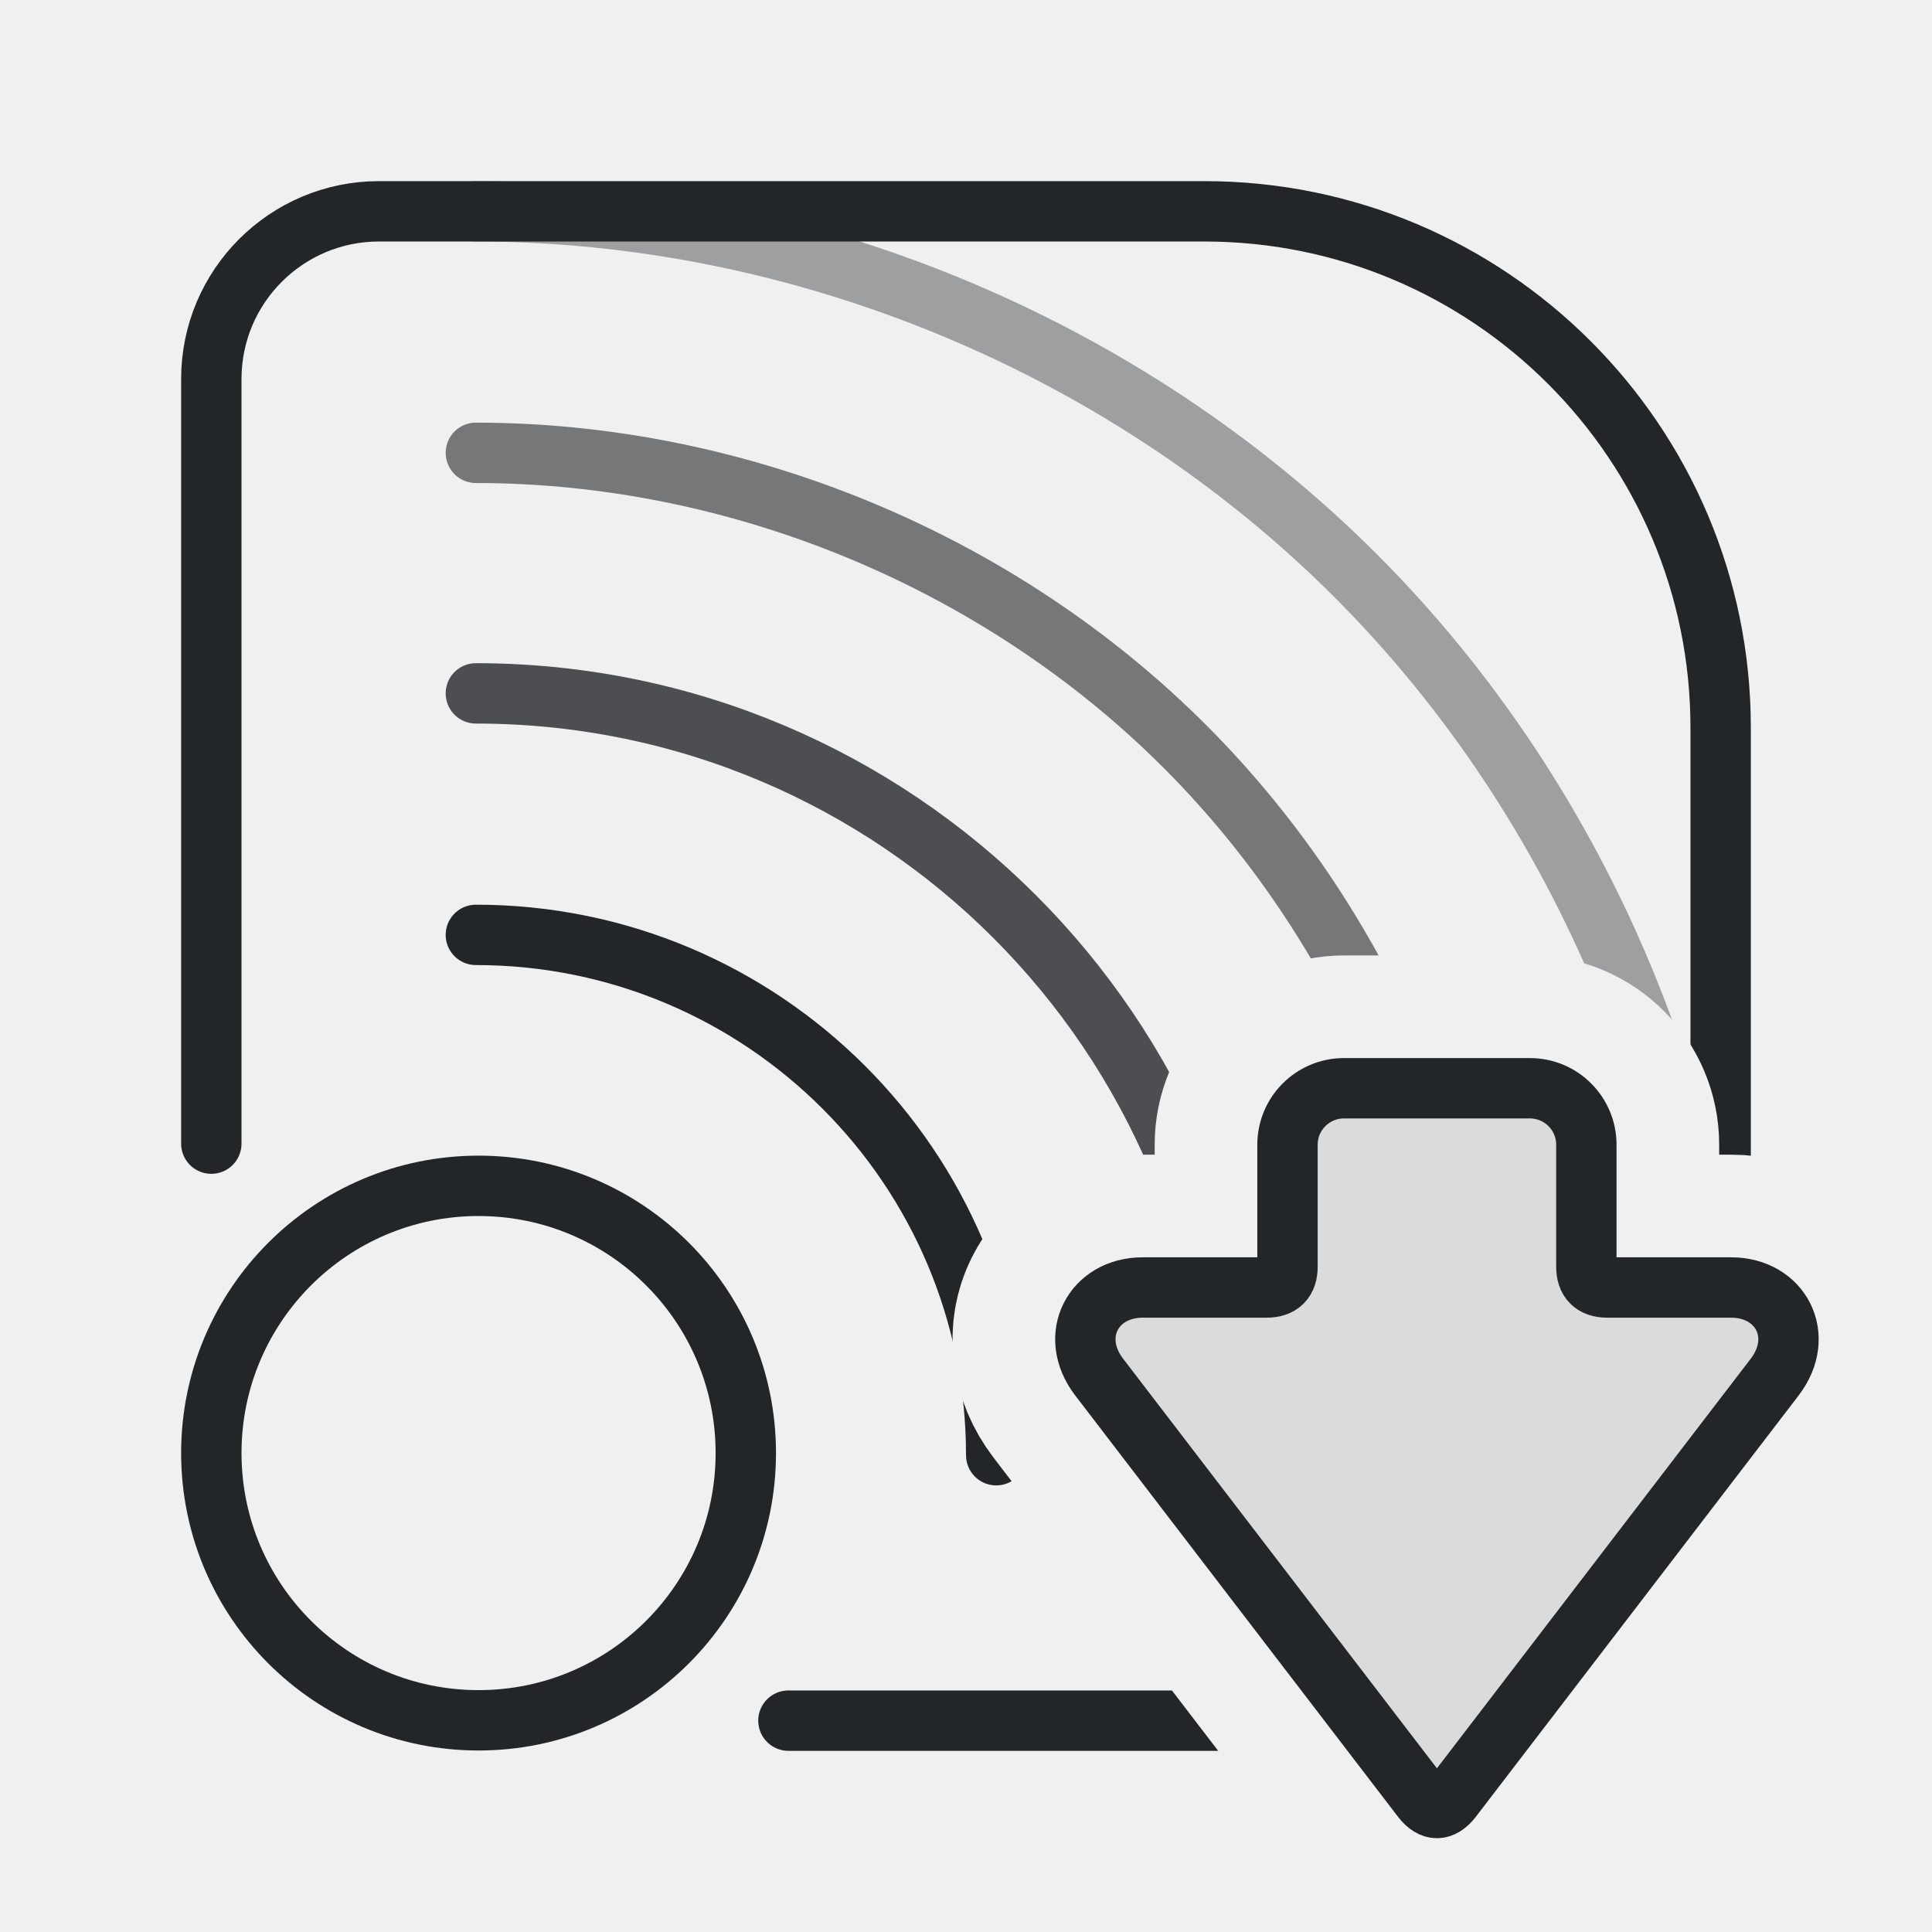
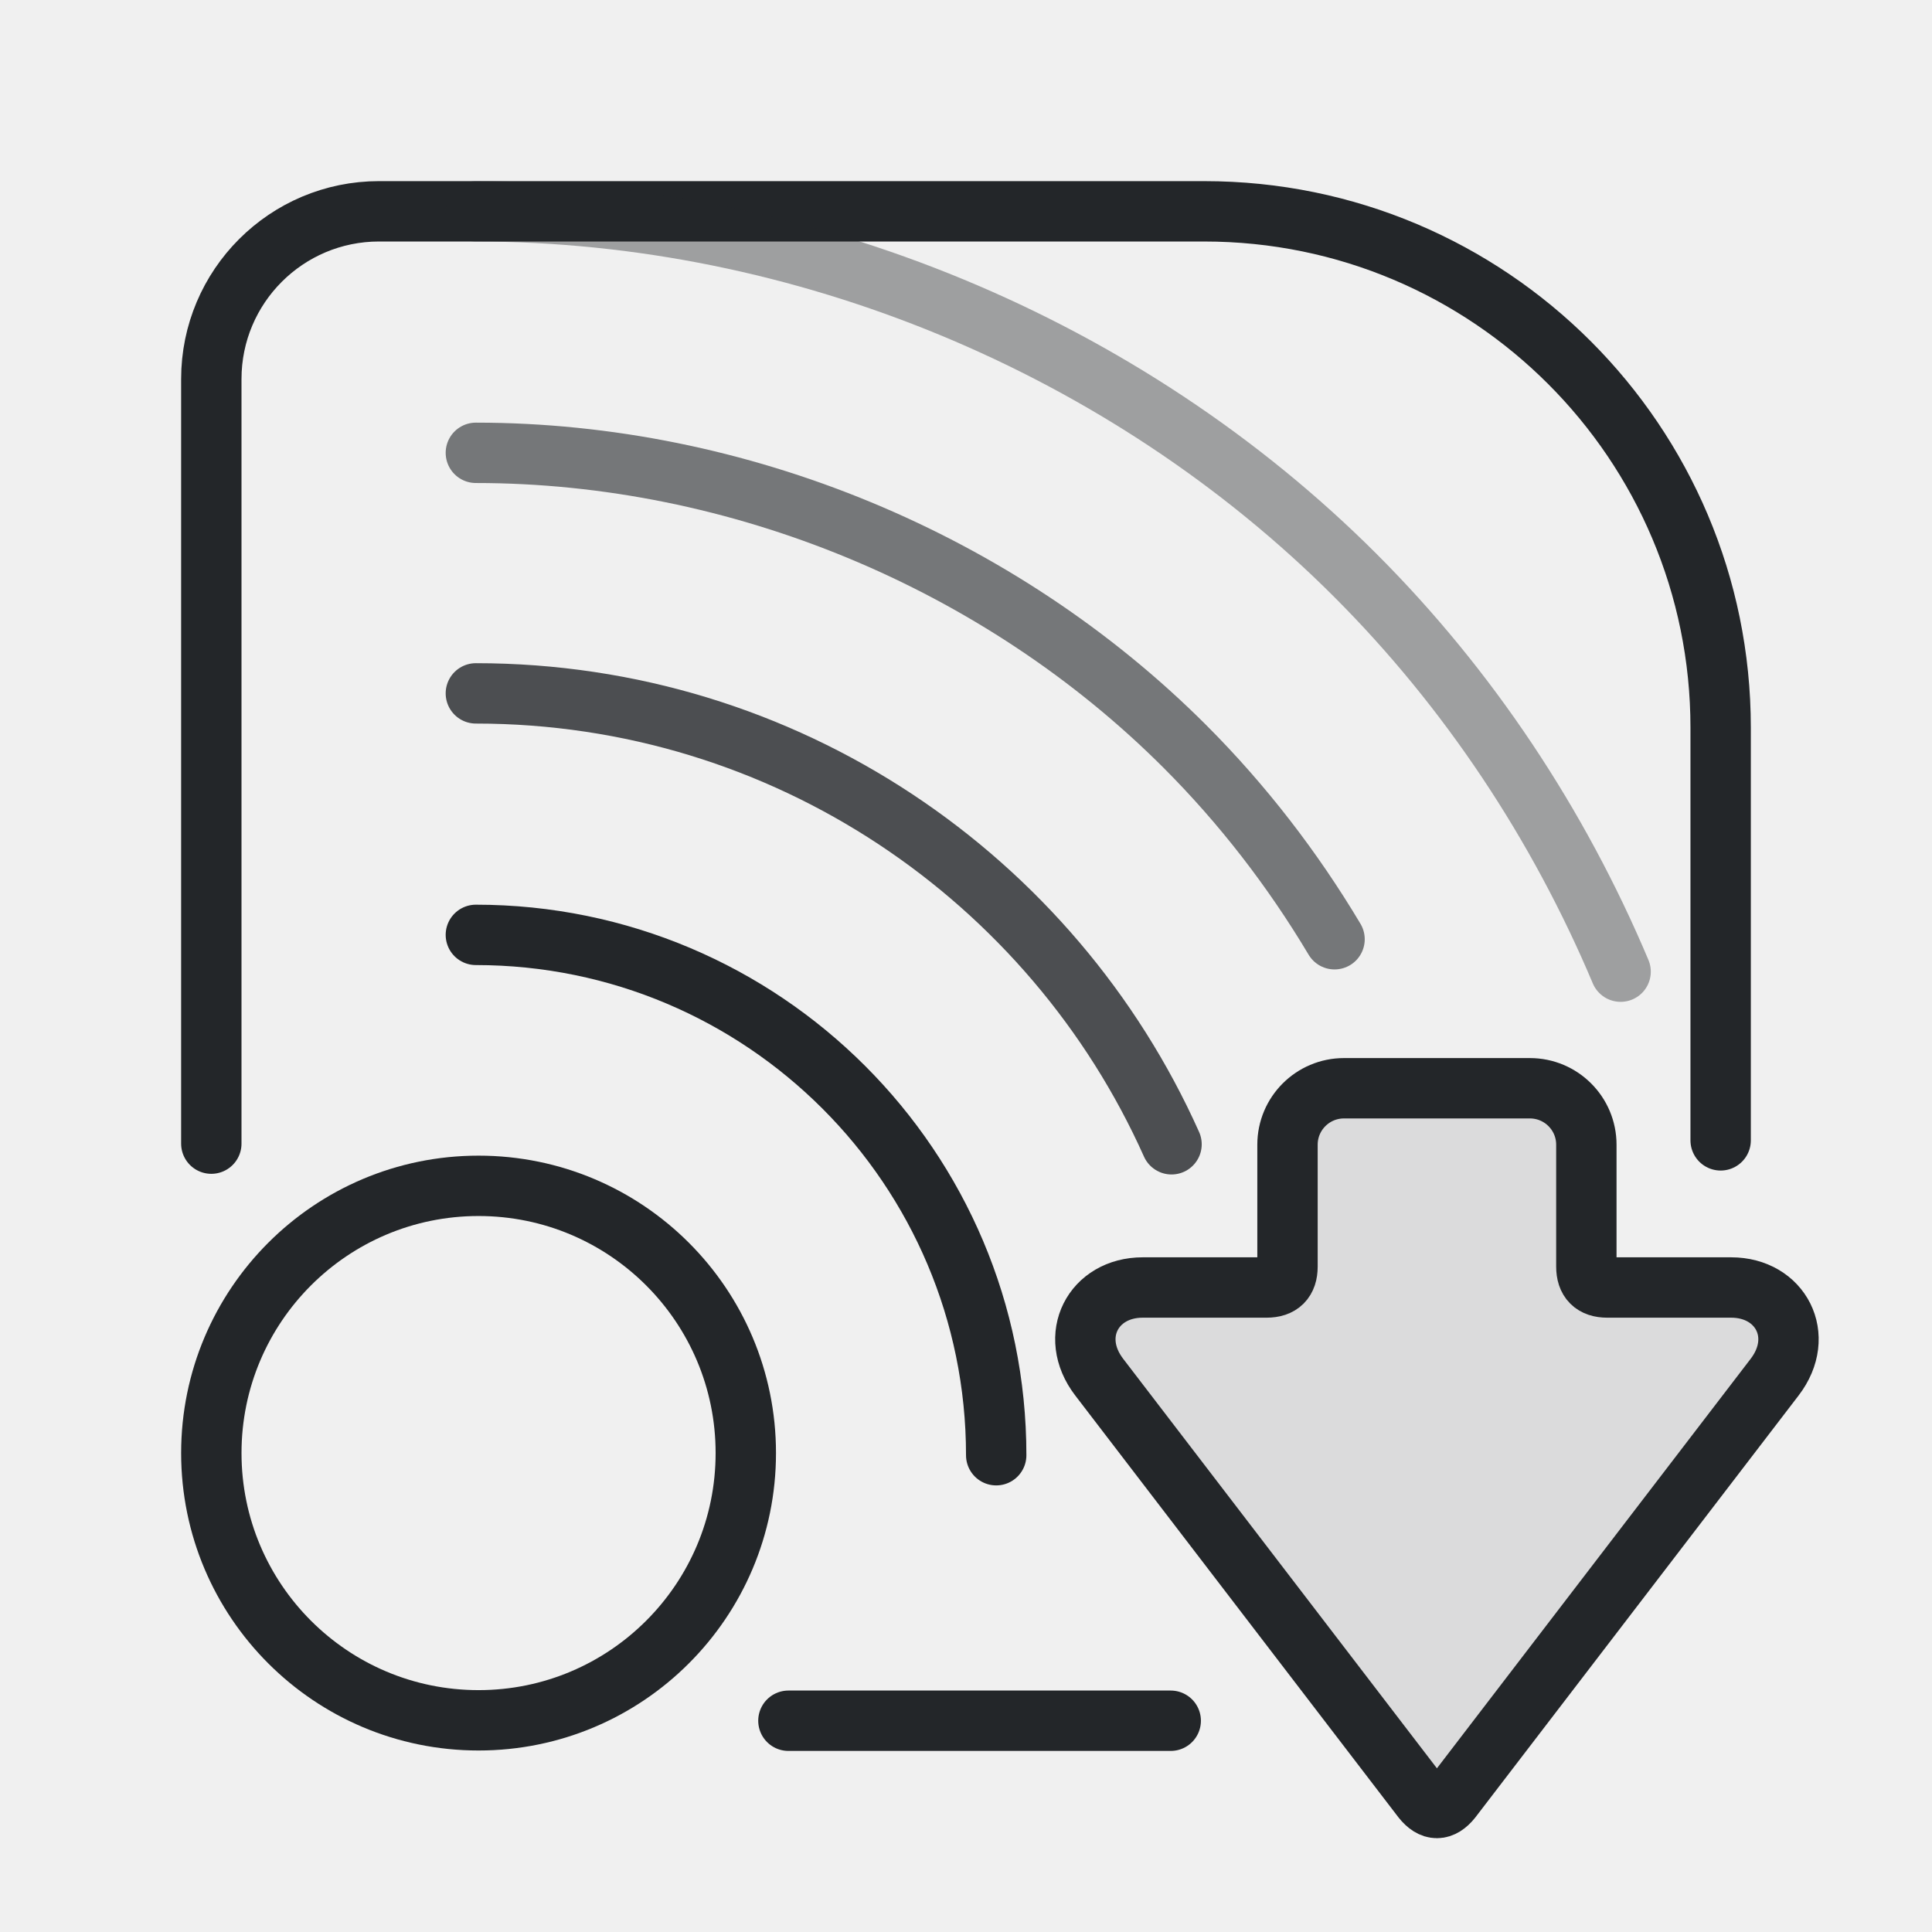
<svg xmlns="http://www.w3.org/2000/svg" xmlns:xlink="http://www.w3.org/1999/xlink" width="32" height="32" viewBox="0 0 32 32" version="1.1" id="svg6">
  <defs id="defs1">
    <style id="current-color-scheme">.ColorScheme-Text { color:#232629; }</style>
    <g id="download-arrow" transform="translate(15 15) scale(.55)" stroke-linejoin="round" stroke-linecap="round">
      <path transform="matrix(0 -1 1 0 0 32)" d="M5.1 15.56 17.8 5.83C19.04 4.88 20.5 5.65 20.5 7.14V10.87Q20.5 11.5 21.13 11.5H24.8A1.7 1.7 0 0 1 26.5 13.2V18.8A1.7 1.7 0 0 1 24.8 20.5H21.13Q20.5 20.5 20.5 21.13V24.86C20.5 26.35 19.04 27.12 17.8 26.17L5.1 16.44Q4.55 16 5.1 15.56Z" id="path1" />
    </g>
-     <mask id="badge-clearance" maskUnits="userSpaceOnUse" x="0" y="0" width="32" height="32">
-       <rect width="32" height="32" fill="white" id="rect1" />
-       <use xlink:href="#download-arrow" fill="black" stroke="black" stroke-width="8" id="use1" />
-     </mask>
  </defs>
-   <g mask="url(#badge-clearance)" id="g6">
+   <g mask="none" id="g6">
    <g class="ColorScheme-Text" transform="matrix(1.3158 0 0 1.3158 1.5265 1.5265)" fill="none" stroke="currentColor" stroke-linecap="round" stroke-linejoin="round" id="g5">
-       <path transform="matrix(1.1176,0,0,1.1176,-1.2941,-1.2941)" d="m2.5 13.001v-8.612c0-1.043 0.846-1.889 1.889-1.889l1e-4 1e-4h9.295c3.212 0 5.816 2.604 5.816 5.816v9.295c0 1.043-0.846 1.889-1.889 1.889h-8.611" stroke-width=".68" style="paint-order:fill markers stroke" id="path2" stroke="currentColor" class="ColorScheme-Text" />
+       <path transform="matrix(1.1176,0,0,1.1176,-1.2941,-1.2941)" d="M 2.5,13.001 V 4.389 c 0,-1.043 0.846,-1.889 1.889,-1.889 l 1e-4,10e-5 h 9.295 c 3.212,0 5.816,2.604 5.816,5.816 v 4.648 m -6.194,6.537 H 9" stroke-width="0.68" style="paint-order:fill markers stroke" id="path2" stroke="currentColor" class="ColorScheme-Text" />
      <g stroke-width=".76" id="g4">
        <circle cx="4.864" cy="17.131" r="3.364" style="paint-order:fill markers stroke" id="circle2" stroke="currentColor" class="ColorScheme-Text" />
        <path d="m 4.83,10.608 a 6.55,6.55 0 0 1 6.55,6.55" style="stroke-width:0.76;paint-order:fill markers stroke" id="path3" stroke="currentColor" class="ColorScheme-Text" />
-         <path d="M 4.83,7.568 A 9.59,9.59 0 0 1 14.42,17.159" style="stroke-width:0.76;paint-order:fill markers stroke;opacity:0.8" id="path4" stroke="currentColor" class="ColorScheme-Text" />
-         <path id="path6" style="stroke-width:0.76;paint-order:fill markers stroke;opacity:0.6" d="M 17.448,17.158 C 17.448,13.855 16.09,10.571 13.754,8.235 11.418,5.899 8.134,4.54 4.83,4.54" stroke="currentColor" class="ColorScheme-Text" />
-         <path id="path7" style="stroke-width:0.76;paint-order:fill markers stroke;opacity:0.4" d="M 20.488,17.158 C 20.488,13.059 18.802,8.984 15.903,6.085 13.005,3.186 8.929,1.501 4.83,1.5" stroke="currentColor" class="ColorScheme-Text" />
+         <path d="m 4.83,7.568 c 3.902,2e-7 7.26,2.33 8.757,5.676" style="opacity:0.8;stroke-width:0.76;paint-order:fill markers stroke" id="path4" stroke="currentColor" class="ColorScheme-Text" />
+         <path id="path6" style="opacity:0.6;stroke-width:0.76;paint-order:fill markers stroke" d="M 15.639,10.663 C 15.113,9.781 14.481,8.962 13.754,8.235 11.418,5.899 8.134,4.54 4.83,4.54" stroke="currentColor" class="ColorScheme-Text" />
+         <path id="path7" style="opacity:0.4;stroke-width:0.76;paint-order:fill markers stroke" d="M 19.24,11.071 C 18.458,9.216 17.327,7.509 15.903,6.085 13.005,3.186 8.929,1.501 4.83,1.5" stroke="currentColor" class="ColorScheme-Text" />
      </g>
    </g>
  </g>
  <use xlink:href="#download-arrow" class="ColorScheme-Text" fill="currentColor" fill-opacity=".1" stroke="currentColor" stroke-width="1.818" id="use6" />
</svg>
